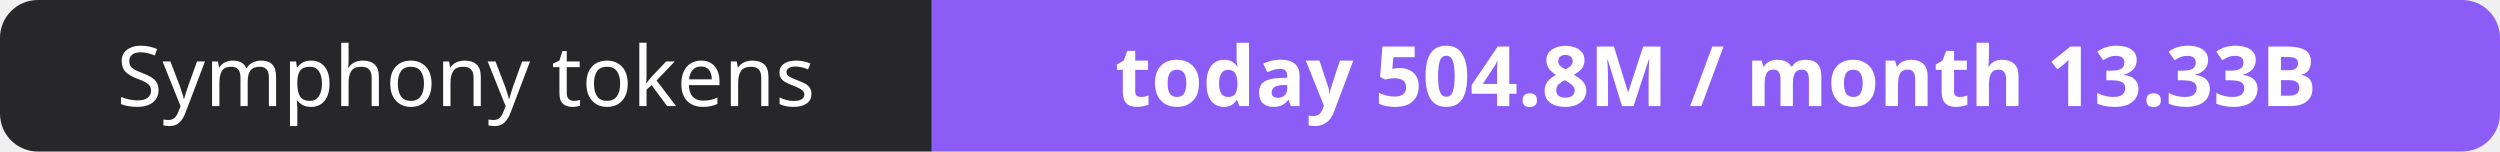
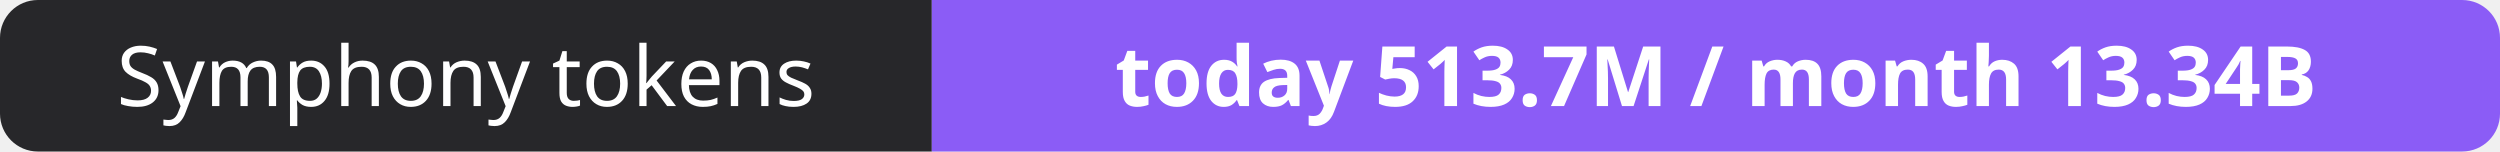
- <svg xmlns="http://www.w3.org/2000/svg" width="330" height="20" role="img" aria-label="Symphony tokens: today 504.8M / month 13.33B">
+ <svg xmlns="http://www.w3.org/2000/svg" width="330" height="20" role="img" aria-label="Symphony tokens: today 513.7M / month 13.34B">
  <clipPath id="r">
    <rect width="330" height="20" rx="5" fill="#fff" />
  </clipPath>
  <g clip-path="url(#r)">
    <rect width="123" height="20" fill="#27272a" />
    <rect x="123" width="207" height="20" fill="#8b5cf6" />
  </g>
  <g fill="#fff" text-anchor="middle" font-family="Verdana,Geneva,sans-serif" font-size="11">
    <text x="61.5" y="14">Symphony tokens</text>
-     <text x="226.5" y="14" font-weight="700">today 504.8M / month 13.33B</text>
+     <text x="226.5" y="14" font-weight="700">today 513.7M / month 13.34B</text>
  </g>
</svg>
